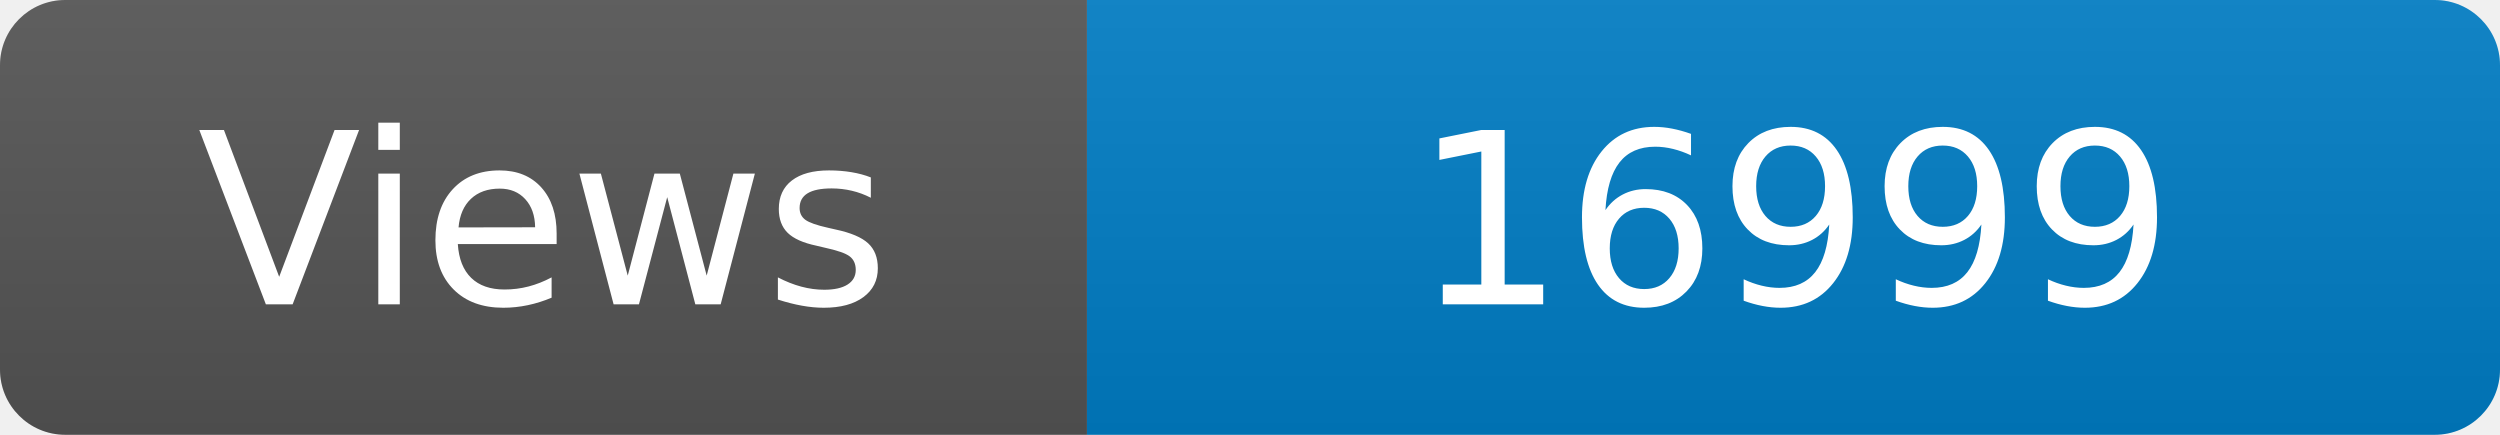
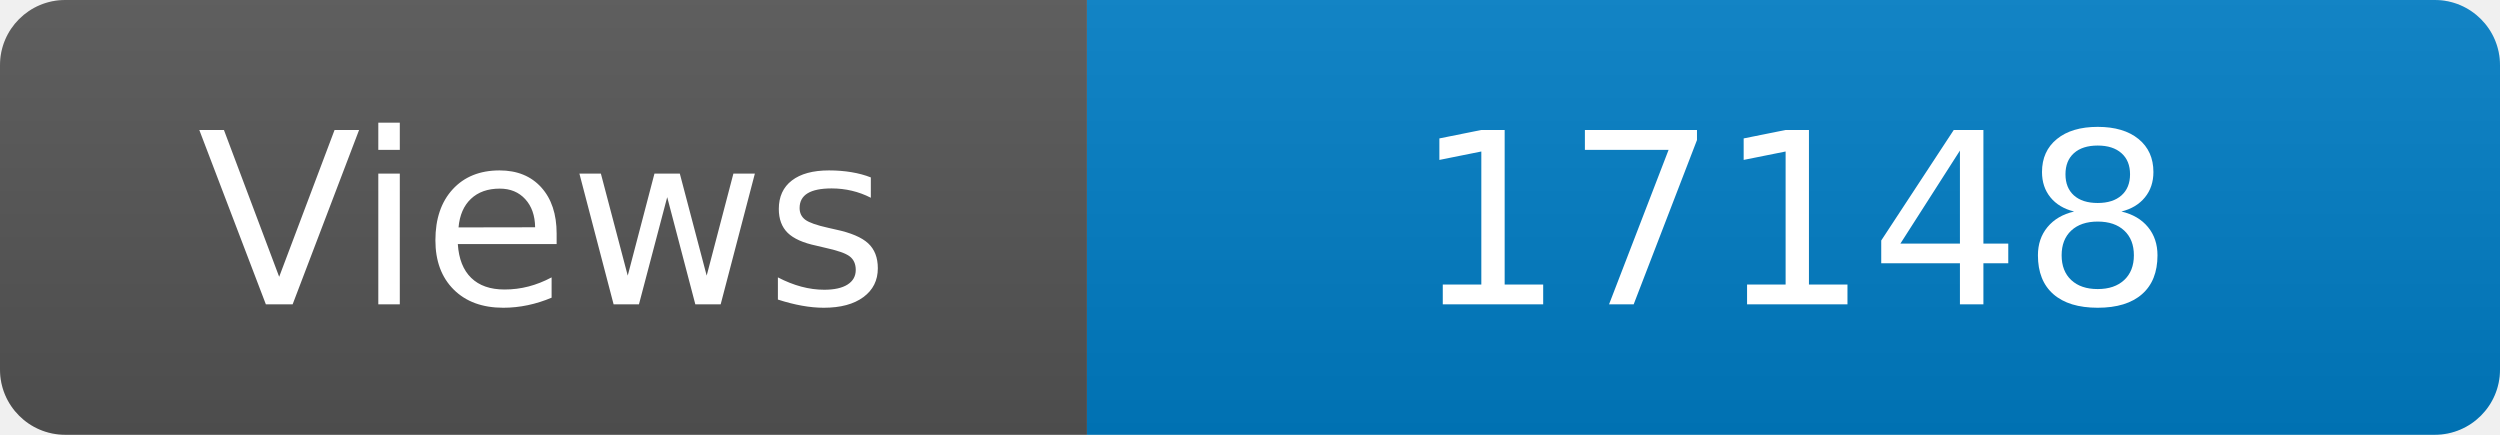
<svg xmlns="http://www.w3.org/2000/svg" width="115" height="20" role="img" aria-label="Maintained?: yes">
  <linearGradient id="s" x2="0" y2="100%">
    <stop offset="0" stop-color="#bbb" stop-opacity=".1" />
    <stop offset="1" stop-opacity=".1" />
  </linearGradient>
  <clipPath id="r">
    <rect width="115" height="20" rx="3" fill="#fff" />
  </clipPath>
  <g clip-path="url(#r)">
    <rect width="50" height="20" fill="#555" />
    <rect x="50" width="160" height="20" fill="#007ec6" />
    <rect width="115" height="20" fill="url(#s)" />
  </g>
  <g fill="#fff" text-anchor="middle" font-family="Verdana,Geneva,DejaVu Sans,sans-serif" font-size="110">
    <text x="250" y="140" transform="scale(.1)" fill="#fff">Views</text>
-     <text x="825" y="140" transform="scale(.1)" fill="#fff">16999</text>
+     <text x="825" y="140" transform="scale(.1)" fill="#fff">17148</text>
  </g>
</svg>
